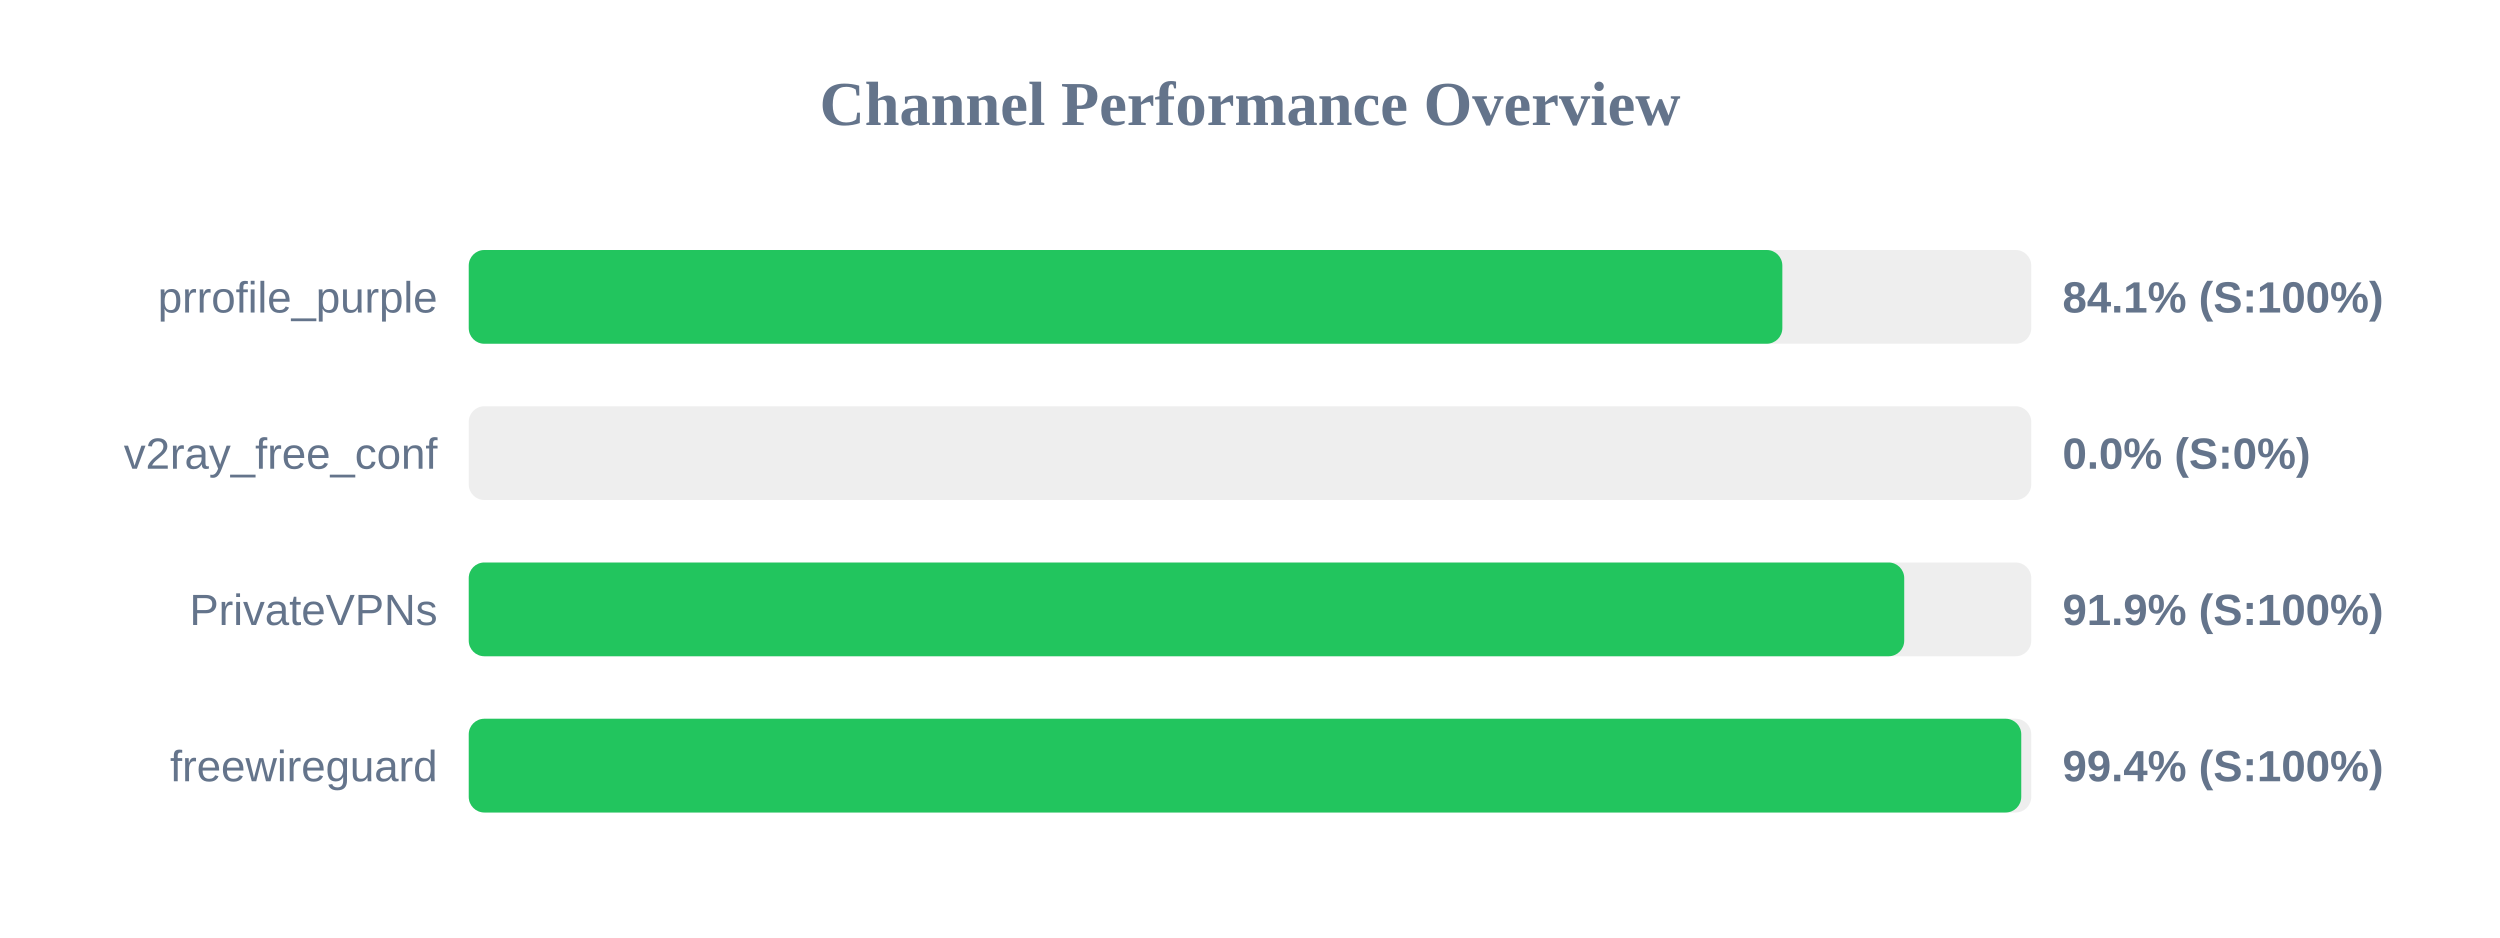
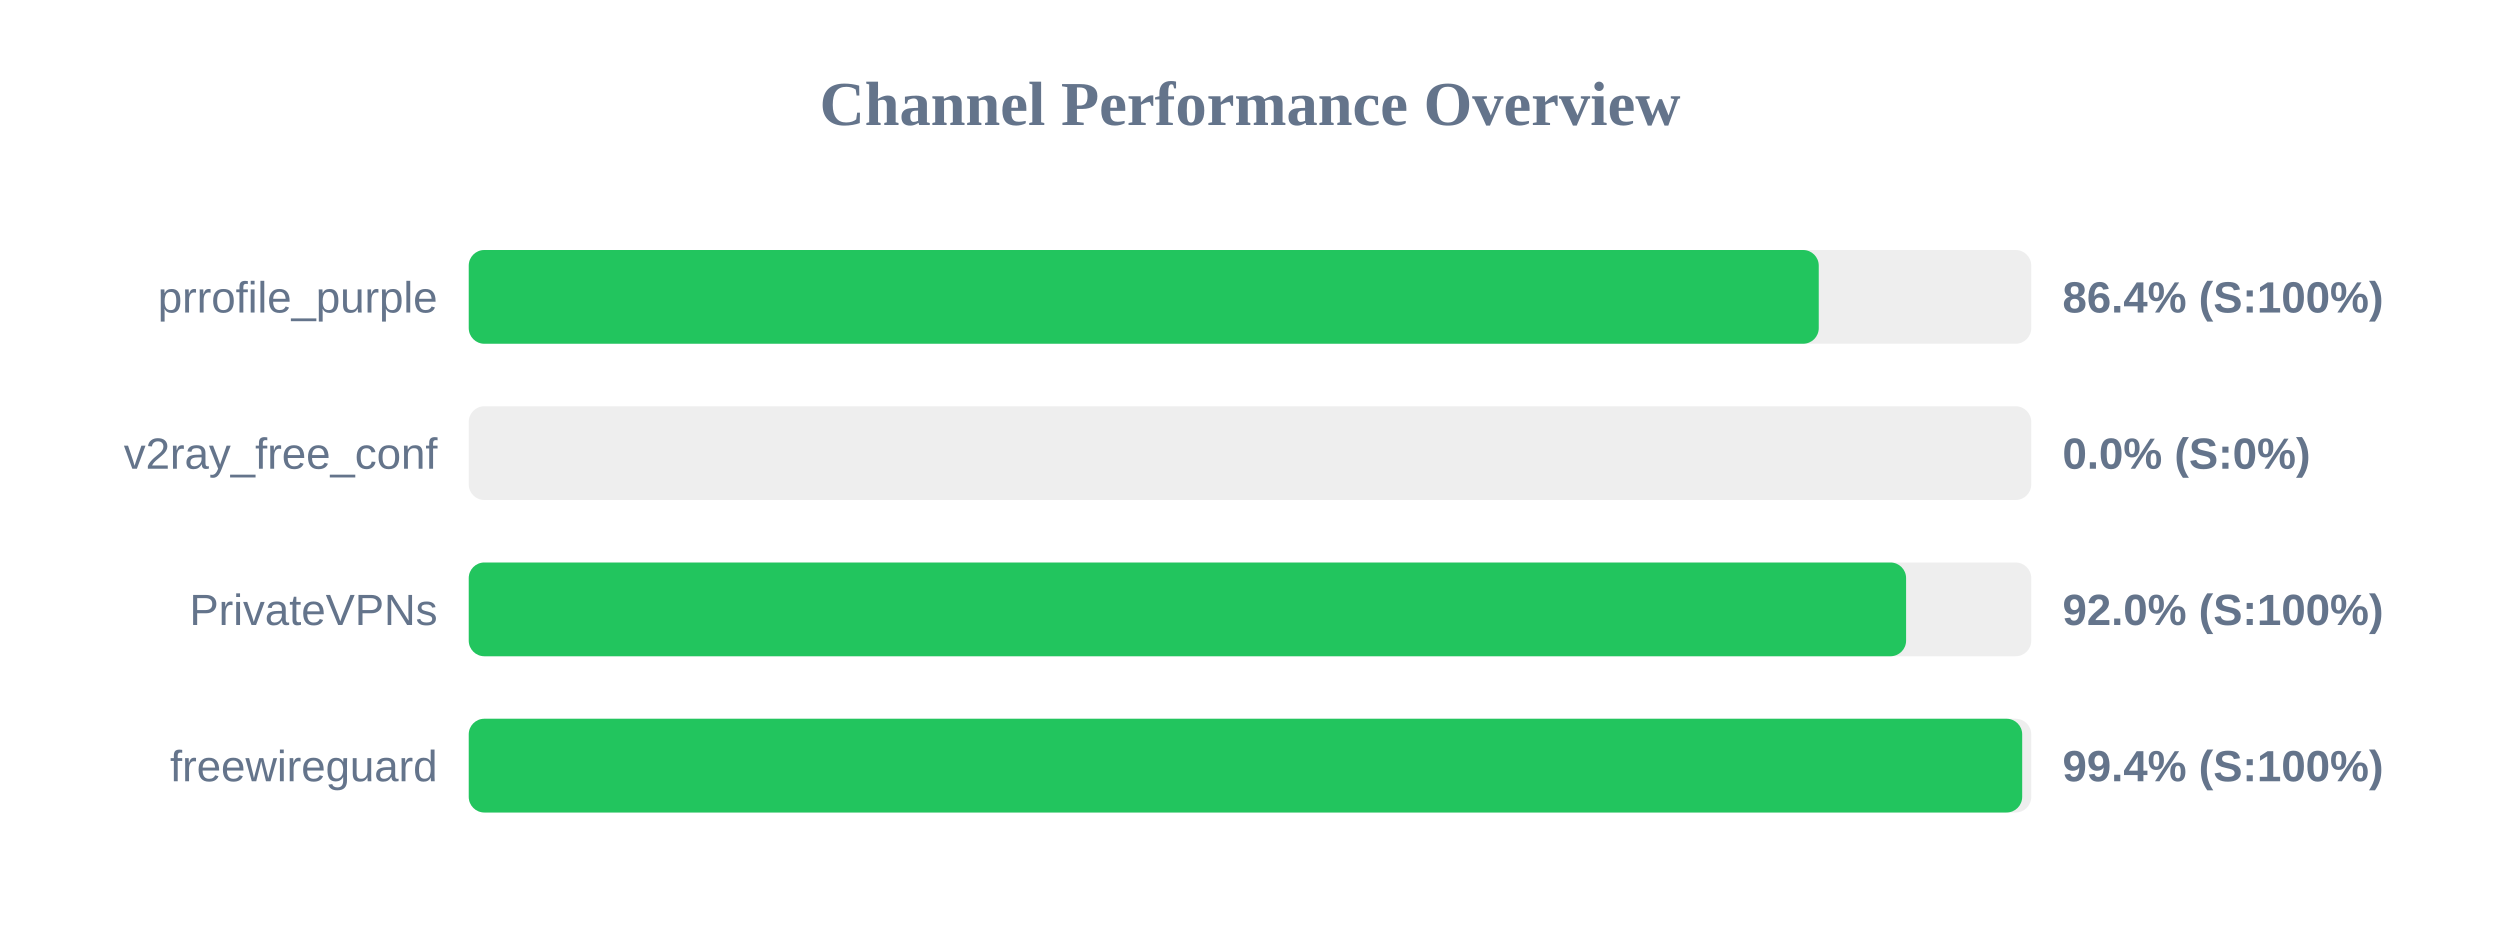
<svg xmlns="http://www.w3.org/2000/svg" width="800" height="300" version="1.1">
  <style>
        .row { font: 14px Arial; fill: #64748b; }
        .score { font: bold 14px Arial; fill: #64748b; }
    </style>
  <text x="400" y="40" text-anchor="middle" font-size="20px" font-weight="bold" fill="#64748b">Channel Performance Overview</text>
  <rect x="150" y="80" width="500" height="30" fill="#eee" rx="5" />
-   <rect x="150" y="80" width="420.35" height="30" fill="#22c55e" rx="5" />
+   <rect x="150" y="80" width="432.0" height="30" fill="#22c55e" rx="5" />
  <text x="140" y="100" text-anchor="end" class="row">prrofile_purple</text>
-   <text x="660" y="100" text-anchor="start" class="score">84.1% (S:100%)</text>
+   <text x="660" y="100" text-anchor="start" class="score">86.4% (S:100%)</text>
  <rect x="150" y="130" width="500" height="30" fill="#eee" rx="5" />
  <rect x="150" y="130" width="0.0" height="30" fill="#ef4444" rx="5" />
  <text x="140" y="150" text-anchor="end" class="row">v2ray_free_conf</text>
  <text x="660" y="150" text-anchor="start" class="score">0.0% (S:0%)</text>
  <rect x="150" y="180" width="500" height="30" fill="#eee" rx="5" />
-   <rect x="150" y="180" width="459.35" height="30" fill="#22c55e" rx="5" />
+   <rect x="150" y="180" width="459.95" height="30" fill="#22c55e" rx="5" />
  <text x="140" y="200" text-anchor="end" class="row">PrivateVPNs</text>
-   <text x="660" y="200" text-anchor="start" class="score">91.9% (S:100%)</text>
+   <text x="660" y="200" text-anchor="start" class="score">92.0% (S:100%)</text>
  <rect x="150" y="230" width="500" height="30" fill="#eee" rx="5" />
-   <rect x="150" y="230" width="496.8" height="30" fill="#22c55e" rx="5" />
+   <rect x="150" y="230" width="497.1" height="30" fill="#22c55e" rx="5" />
  <text x="140" y="250" text-anchor="end" class="row">freewireguard</text>
  <text x="660" y="250" text-anchor="start" class="score">99.4% (S:100%)</text>
</svg>
